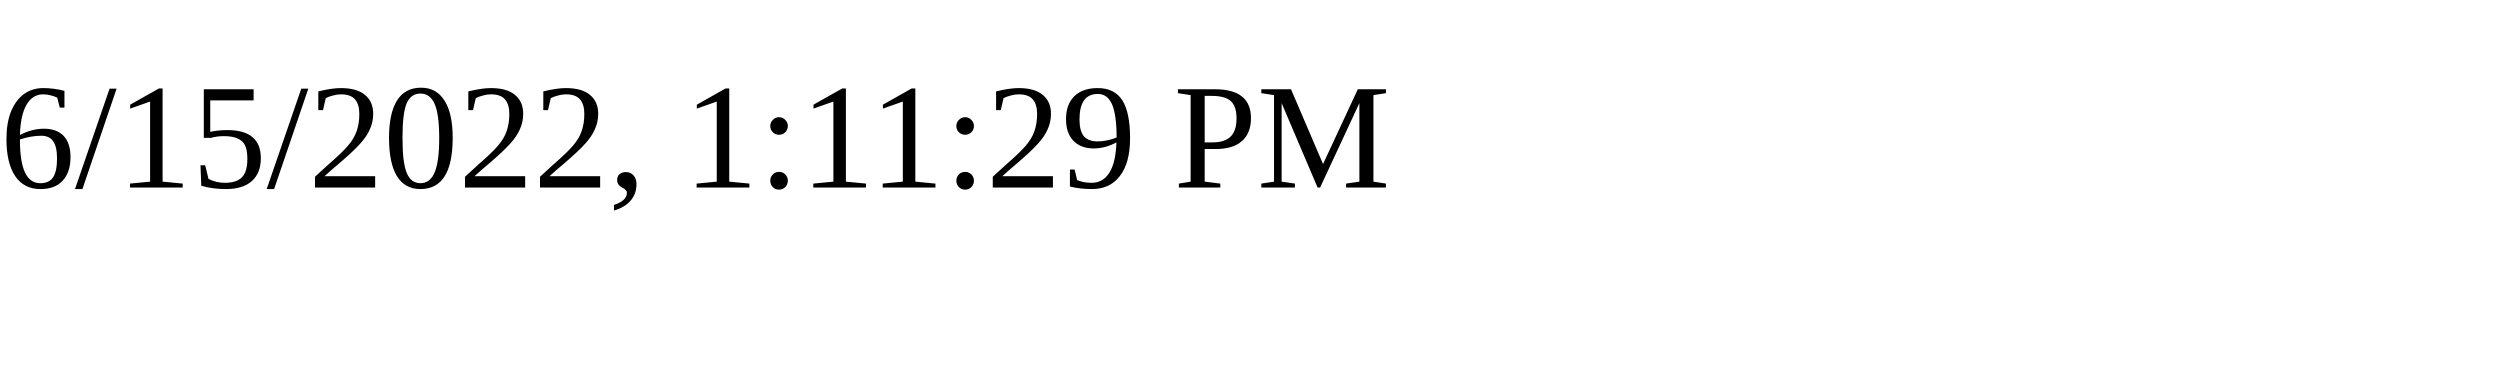
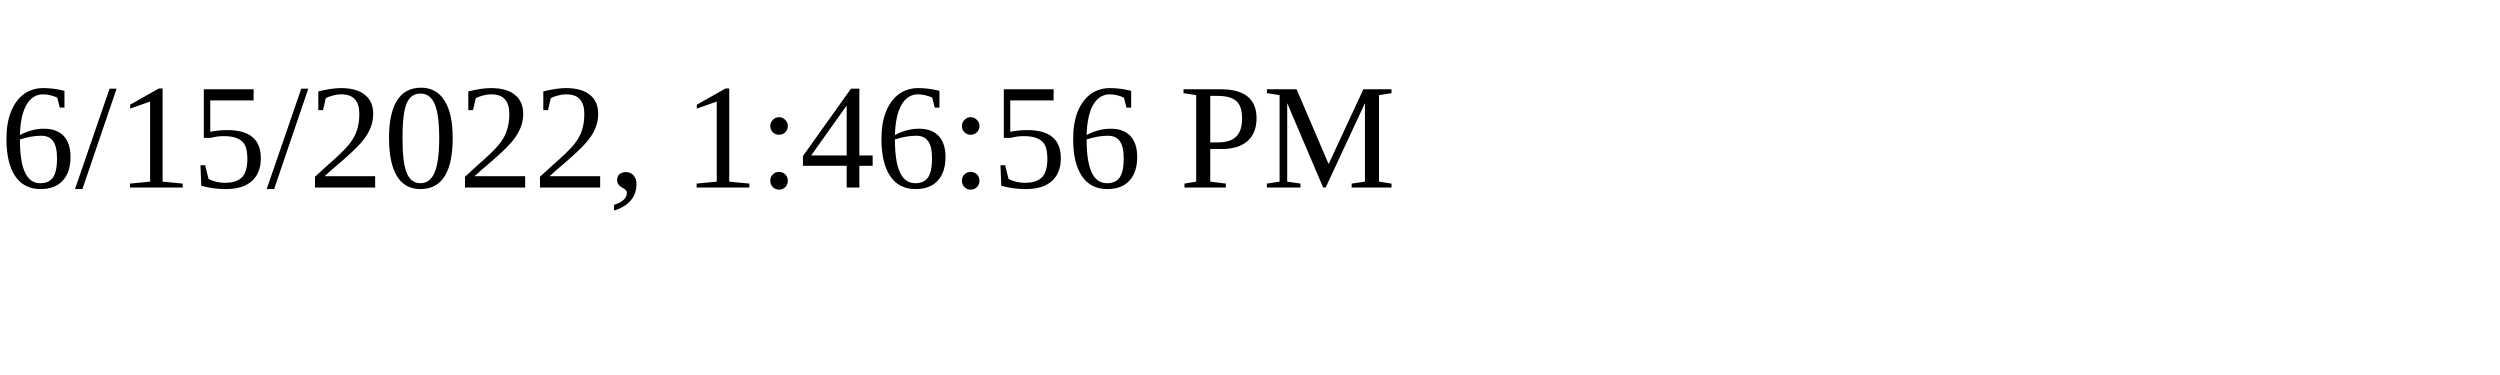
<svg xmlns="http://www.w3.org/2000/svg" height="30" width="200">
-   <text x="0" y="15">6/15/2022, 1:11:29 PM</text>
+   <text x="0" y="15">6/15/2022, 1:46:56 PM</text>
</svg>
